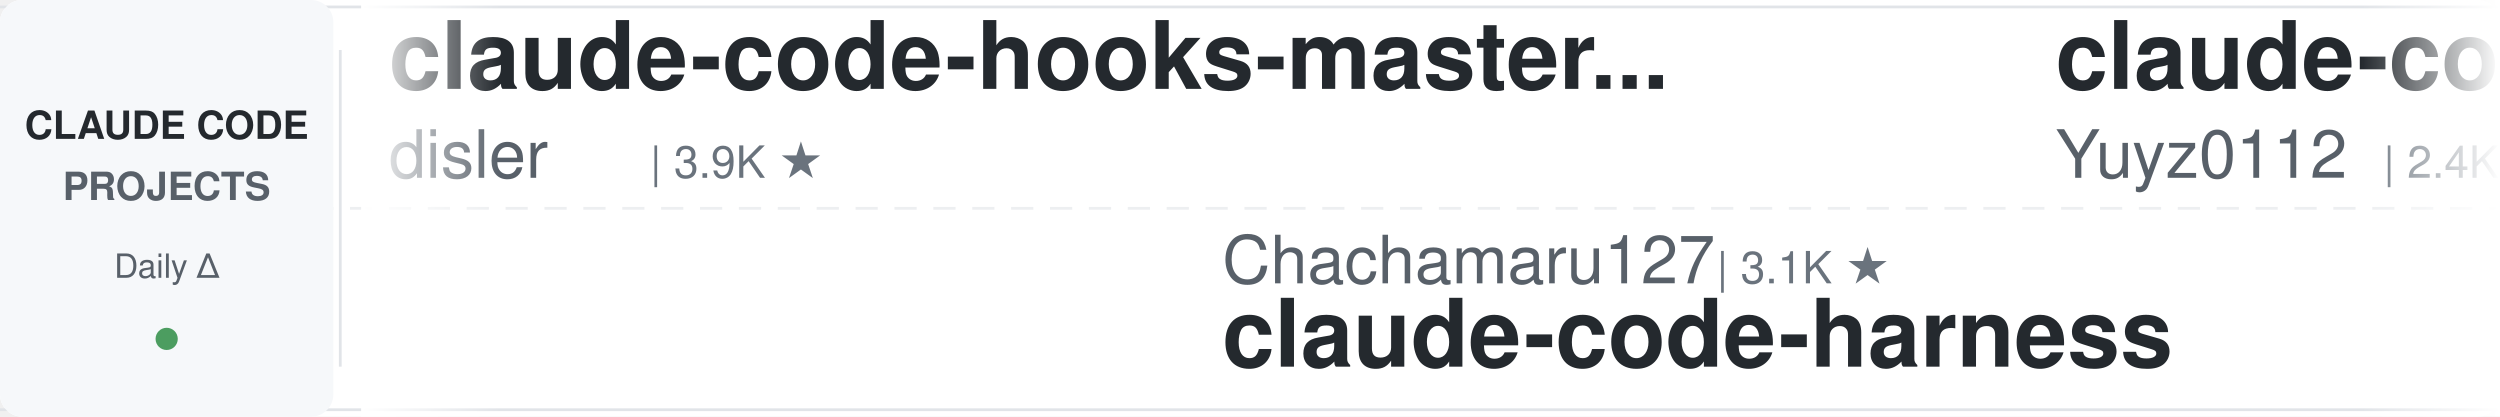
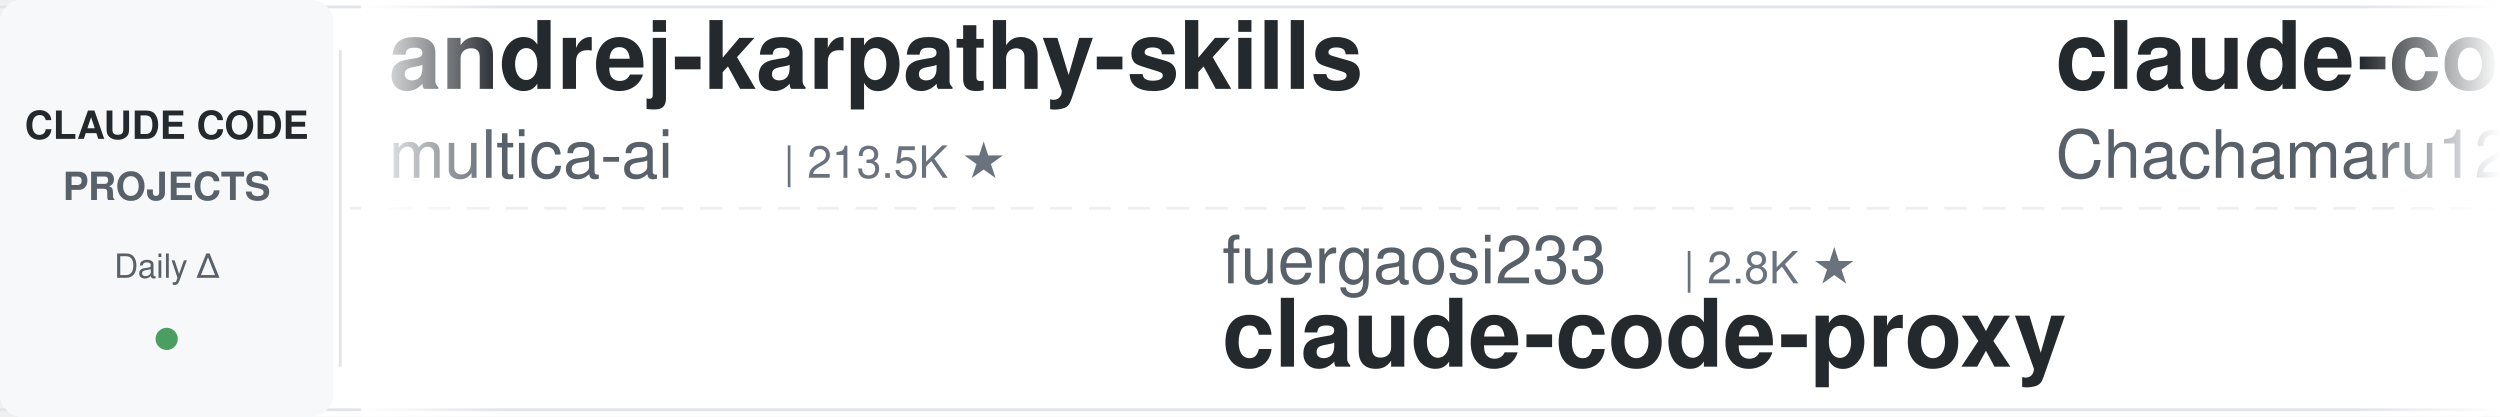
<svg xmlns="http://www.w3.org/2000/svg" width="900" height="150">
  <defs>
    <linearGradient id="leftFade" x1="0%" y1="0%" x2="100%" y2="0%">
      <stop offset="0%" style="stop-color:#ffffff;stop-opacity:1" />
      <stop offset="100%" style="stop-color:#ffffff;stop-opacity:0" />
    </linearGradient>
    <linearGradient id="rightFade" x1="0%" y1="0%" x2="100%" y2="0%">
      <stop offset="0%" style="stop-color:#ffffff;stop-opacity:0" />
      <stop offset="100%" style="stop-color:#ffffff;stop-opacity:1" />
    </linearGradient>
  </defs>
  <rect width="900" height="150" fill="#ffffff" rx="8" />
  <rect x="0" y="2" width="900" height="1" fill="#e1e4e8" />
  <rect x="0" y="147" width="900" height="1" fill="#e1e4e8" />
  <line x1="0" y1="75" x2="900" y2="75" stroke="#e1e4e8" stroke-width="1" stroke-dasharray="8 6" opacity="0.6" />
  <rect x="0" y="0" width="120" height="150" fill="#f6f8fa" rx="8" />
  <text x="60" y="50" font-family="-apple-system, BlinkMacSystemFont, 'Segoe UI', Helvetica, Arial, sans-serif" font-size="14" font-weight="600" fill="#24292e" text-anchor="middle">CLAUDE CODE</text>
  <text x="60" y="72" font-family="-apple-system, BlinkMacSystemFont, 'Segoe UI', Helvetica, Arial, sans-serif" font-size="14" font-weight="600" fill="#586069" text-anchor="middle">PROJECTS</text>
  <text x="60" y="100" font-family="-apple-system, BlinkMacSystemFont, 'Segoe UI', Helvetica, Arial, sans-serif" font-size="12" font-weight="500" fill="#586069" text-anchor="middle">Daily Δ</text>
  <circle cx="60" cy="122" r="4" fill="#22863a" opacity="0.8" />
  <rect x="122" y="18" width="1" height="114" fill="#e1e4e8" />
  <clipPath id="tickerClip">
    <rect x="130" y="0" width="770" height="150" />
  </clipPath>
  <g clip-path="url(#tickerClip)">
    <g id="tickerItems">
      <animateTransform attributeName="transform" attributeType="XML" type="translate" from="0 0" to="-3000 0" dur="54s" repeatCount="indefinite" />
      <g transform="translate(0, 0)">
-         <text x="140" y="32" font-family="-apple-system, BlinkMacSystemFont, 'Segoe UI', Helvetica, Arial, sans-serif" font-size="34" font-weight="600" fill="#24292e">claude-code-hooks-master...</text>
-         <text x="140" y="64" font-family="-apple-system, BlinkMacSystemFont, 'Segoe UI', Helvetica, Arial, sans-serif" font-size="24" font-weight="400" fill="#586069">disler</text>
-         <text x="234" y="64" font-family="-apple-system, BlinkMacSystemFont, 'Segoe UI', Helvetica, Arial, sans-serif" font-size="16" font-weight="500" fill="#6a737d">| 3.9K ★</text>
+         <text x="140" y="32" font-family="-apple-system, BlinkMacSystemFont, 'Segoe UI', Helvetica, Arial, sans-serif" font-size="34" font-weight="600" fill="#24292e">andrej-karpathy-skills</text>
+         <text x="140" y="64" font-family="-apple-system, BlinkMacSystemFont, 'Segoe UI', Helvetica, Arial, sans-serif" font-size="24" font-weight="400" fill="#586069">multica-ai</text>
+         <text x="282" y="64" font-family="-apple-system, BlinkMacSystemFont, 'Segoe UI', Helvetica, Arial, sans-serif" font-size="16" font-weight="500" fill="#6a737d">| 213.5K ★</text>
      </g>
      <g transform="translate(300, 0)">
-         <text x="140" y="102" font-family="-apple-system, BlinkMacSystemFont, 'Segoe UI', Helvetica, Arial, sans-serif" font-size="24" font-weight="400" fill="#586069">Chachamaru127</text>
-         <text x="318" y="102" font-family="-apple-system, BlinkMacSystemFont, 'Segoe UI', Helvetica, Arial, sans-serif" font-size="16" font-weight="500" fill="#6a737d">| 3.1K ★</text>
-         <text x="140" y="132" font-family="-apple-system, BlinkMacSystemFont, 'Segoe UI', Helvetica, Arial, sans-serif" font-size="34" font-weight="600" fill="#24292e">claude-code-harness</text>
+         <text x="140" y="102" font-family="-apple-system, BlinkMacSystemFont, 'Segoe UI', Helvetica, Arial, sans-serif" font-size="24" font-weight="400" fill="#586069">fuergaosi233</text>
+         <text x="306" y="102" font-family="-apple-system, BlinkMacSystemFont, 'Segoe UI', Helvetica, Arial, sans-serif" font-size="16" font-weight="500" fill="#6a737d">| 2.8K ★</text>
+         <text x="140" y="132" font-family="-apple-system, BlinkMacSystemFont, 'Segoe UI', Helvetica, Arial, sans-serif" font-size="34" font-weight="600" fill="#24292e">claude-code-proxy</text>
      </g>
      <g transform="translate(600, 0)">
-         <text x="140" y="32" font-family="-apple-system, BlinkMacSystemFont, 'Segoe UI', Helvetica, Arial, sans-serif" font-size="34" font-weight="600" fill="#24292e">claude-code-reverse</text>
-         <text x="140" y="64" font-family="-apple-system, BlinkMacSystemFont, 'Segoe UI', Helvetica, Arial, sans-serif" font-size="24" font-weight="400" fill="#586069">Yuyz0112</text>
-         <text x="258" y="64" font-family="-apple-system, BlinkMacSystemFont, 'Segoe UI', Helvetica, Arial, sans-serif" font-size="16" font-weight="500" fill="#6a737d">| 2.4K ★</text>
+         <text x="140" y="32" font-family="-apple-system, BlinkMacSystemFont, 'Segoe UI', Helvetica, Arial, sans-serif" font-size="34" font-weight="600" fill="#24292e">claude-code-harness</text>
+         <text x="140" y="64" font-family="-apple-system, BlinkMacSystemFont, 'Segoe UI', Helvetica, Arial, sans-serif" font-size="24" font-weight="400" fill="#586069">Chachamaru127</text>
+         <text x="318" y="64" font-family="-apple-system, BlinkMacSystemFont, 'Segoe UI', Helvetica, Arial, sans-serif" font-size="16" font-weight="500" fill="#6a737d">| 3.1K ★</text>
      </g>
      <g transform="translate(900, 0)">
-         <text x="140" y="102" font-family="-apple-system, BlinkMacSystemFont, 'Segoe UI', Helvetica, Arial, sans-serif" font-size="24" font-weight="400" fill="#586069">musistudio</text>
-         <text x="282" y="102" font-family="-apple-system, BlinkMacSystemFont, 'Segoe UI', Helvetica, Arial, sans-serif" font-size="16" font-weight="500" fill="#6a737d">| 37.3K ★</text>
-         <text x="140" y="132" font-family="-apple-system, BlinkMacSystemFont, 'Segoe UI', Helvetica, Arial, sans-serif" font-size="34" font-weight="600" fill="#24292e">claude-code-router</text>
+         <text x="140" y="102" font-family="-apple-system, BlinkMacSystemFont, 'Segoe UI', Helvetica, Arial, sans-serif" font-size="24" font-weight="400" fill="#586069">SeemSeam</text>
+         <text x="258" y="102" font-family="-apple-system, BlinkMacSystemFont, 'Segoe UI', Helvetica, Arial, sans-serif" font-size="16" font-weight="500" fill="#6a737d">| 3.5K ★</text>
+         <text x="140" y="132" font-family="-apple-system, BlinkMacSystemFont, 'Segoe UI', Helvetica, Arial, sans-serif" font-size="34" font-weight="600" fill="#24292e">claude_codex_bridge</text>
      </g>
      <g transform="translate(1200, 0)">
+         <text x="140" y="32" font-family="-apple-system, BlinkMacSystemFont, 'Segoe UI', Helvetica, Arial, sans-serif" font-size="34" font-weight="600" fill="#24292e">claude-code-tips</text>
+         <text x="140" y="64" font-family="-apple-system, BlinkMacSystemFont, 'Segoe UI', Helvetica, Arial, sans-serif" font-size="24" font-weight="400" fill="#586069">ykdojo</text>
+         <text x="234" y="64" font-family="-apple-system, BlinkMacSystemFont, 'Segoe UI', Helvetica, Arial, sans-serif" font-size="16" font-weight="500" fill="#6a737d">| 10.1K ★</text>
+       </g>
+       <g transform="translate(1500, 0)">
+         <text x="140" y="102" font-family="-apple-system, BlinkMacSystemFont, 'Segoe UI', Helvetica, Arial, sans-serif" font-size="24" font-weight="400" fill="#586069">lintsinghua</text>
+         <text x="294" y="102" font-family="-apple-system, BlinkMacSystemFont, 'Segoe UI', Helvetica, Arial, sans-serif" font-size="16" font-weight="500" fill="#6a737d">| 4.2K ★</text>
+         <text x="140" y="132" font-family="-apple-system, BlinkMacSystemFont, 'Segoe UI', Helvetica, Arial, sans-serif" font-size="34" font-weight="600" fill="#24292e">claude-code-book</text>
+       </g>
+       <g transform="translate(1800, 0)">
        <text x="140" y="32" font-family="-apple-system, BlinkMacSystemFont, 'Segoe UI', Helvetica, Arial, sans-serif" font-size="34" font-weight="600" fill="#24292e">everything-claude-code</text>
        <text x="140" y="64" font-family="-apple-system, BlinkMacSystemFont, 'Segoe UI', Helvetica, Arial, sans-serif" font-size="24" font-weight="400" fill="#586069">WorldFlowAI</text>
        <text x="294" y="64" font-family="-apple-system, BlinkMacSystemFont, 'Segoe UI', Helvetica, Arial, sans-serif" font-size="16" font-weight="500" fill="#6a737d">| 3.0K ★</text>
      </g>
-       <g transform="translate(1500, 0)">
-         <text x="140" y="102" font-family="-apple-system, BlinkMacSystemFont, 'Segoe UI', Helvetica, Arial, sans-serif" font-size="24" font-weight="400" fill="#586069">pedrohcgs</text>
-         <text x="270" y="102" font-family="-apple-system, BlinkMacSystemFont, 'Segoe UI', Helvetica, Arial, sans-serif" font-size="16" font-weight="500" fill="#6a737d">| 1.6K ★</text>
-         <text x="140" y="132" font-family="-apple-system, BlinkMacSystemFont, 'Segoe UI', Helvetica, Arial, sans-serif" font-size="34" font-weight="600" fill="#24292e">claude-code-my-workflow</text>
-       </g>
-       <g transform="translate(1800, 0)">
-         <text x="140" y="32" font-family="-apple-system, BlinkMacSystemFont, 'Segoe UI', Helvetica, Arial, sans-serif" font-size="34" font-weight="600" fill="#24292e">Open-ClaudeCode</text>
-         <text x="140" y="64" font-family="-apple-system, BlinkMacSystemFont, 'Segoe UI', Helvetica, Arial, sans-serif" font-size="24" font-weight="400" fill="#586069">LING71671</text>
-         <text x="270" y="64" font-family="-apple-system, BlinkMacSystemFont, 'Segoe UI', Helvetica, Arial, sans-serif" font-size="16" font-weight="500" fill="#6a737d">| 952 ★</text>
-       </g>
      <g transform="translate(2100, 0)">
-         <text x="140" y="102" font-family="-apple-system, BlinkMacSystemFont, 'Segoe UI', Helvetica, Arial, sans-serif" font-size="24" font-weight="400" fill="#586069">repowise-dev</text>
-         <text x="306" y="102" font-family="-apple-system, BlinkMacSystemFont, 'Segoe UI', Helvetica, Arial, sans-serif" font-size="16" font-weight="500" fill="#6a737d">| 1.2K ★</text>
-         <text x="140" y="132" font-family="-apple-system, BlinkMacSystemFont, 'Segoe UI', Helvetica, Arial, sans-serif" font-size="34" font-weight="600" fill="#24292e">claude-code-prompts</text>
+         <text x="140" y="102" font-family="-apple-system, BlinkMacSystemFont, 'Segoe UI', Helvetica, Arial, sans-serif" font-size="24" font-weight="400" fill="#586069">rohitg00</text>
+         <text x="258" y="102" font-family="-apple-system, BlinkMacSystemFont, 'Segoe UI', Helvetica, Arial, sans-serif" font-size="16" font-weight="500" fill="#6a737d">| 2.6K ★</text>
+         <text x="140" y="132" font-family="-apple-system, BlinkMacSystemFont, 'Segoe UI', Helvetica, Arial, sans-serif" font-size="34" font-weight="600" fill="#24292e">awesome-claude-code-tool...</text>
      </g>
      <g transform="translate(2400, 0)">
-         <text x="140" y="32" font-family="-apple-system, BlinkMacSystemFont, 'Segoe UI', Helvetica, Arial, sans-serif" font-size="34" font-weight="600" fill="#24292e">claude-code-spec-workflo...</text>
-         <text x="140" y="64" font-family="-apple-system, BlinkMacSystemFont, 'Segoe UI', Helvetica, Arial, sans-serif" font-size="24" font-weight="400" fill="#586069">Pimzino</text>
-         <text x="246" y="64" font-family="-apple-system, BlinkMacSystemFont, 'Segoe UI', Helvetica, Arial, sans-serif" font-size="16" font-weight="500" fill="#6a737d">| 3.9K ★</text>
+         <text x="140" y="32" font-family="-apple-system, BlinkMacSystemFont, 'Segoe UI', Helvetica, Arial, sans-serif" font-size="34" font-weight="600" fill="#24292e">how-claude-code-works</text>
+         <text x="140" y="64" font-family="-apple-system, BlinkMacSystemFont, 'Segoe UI', Helvetica, Arial, sans-serif" font-size="24" font-weight="400" fill="#586069">Windy3f3f3f3f</text>
+         <text x="318" y="64" font-family="-apple-system, BlinkMacSystemFont, 'Segoe UI', Helvetica, Arial, sans-serif" font-size="16" font-weight="500" fill="#6a737d">| 3.6K ★</text>
      </g>
      <g transform="translate(2700, 0)">
-         <text x="140" y="102" font-family="-apple-system, BlinkMacSystemFont, 'Segoe UI', Helvetica, Arial, sans-serif" font-size="24" font-weight="400" fill="#586069">techjarves</text>
-         <text x="282" y="102" font-family="-apple-system, BlinkMacSystemFont, 'Segoe UI', Helvetica, Arial, sans-serif" font-size="16" font-weight="500" fill="#6a737d">| 1.5K ★</text>
-         <text x="140" y="132" font-family="-apple-system, BlinkMacSystemFont, 'Segoe UI', Helvetica, Arial, sans-serif" font-size="34" font-weight="600" fill="#24292e">ClaudeCode-Portable</text>
+         <text x="140" y="102" font-family="-apple-system, BlinkMacSystemFont, 'Segoe UI', Helvetica, Arial, sans-serif" font-size="24" font-weight="400" fill="#586069">edmund-io</text>
+         <text x="270" y="102" font-family="-apple-system, BlinkMacSystemFont, 'Segoe UI', Helvetica, Arial, sans-serif" font-size="16" font-weight="500" fill="#6a737d">| 1.5K ★</text>
+         <text x="140" y="132" font-family="-apple-system, BlinkMacSystemFont, 'Segoe UI', Helvetica, Arial, sans-serif" font-size="34" font-weight="600" fill="#24292e">edmunds-claude-code</text>
      </g>
      <g transform="translate(3000, 0)">
-         <text x="140" y="32" font-family="-apple-system, BlinkMacSystemFont, 'Segoe UI', Helvetica, Arial, sans-serif" font-size="34" font-weight="600" fill="#24292e">claude-code-hooks-master...</text>
-         <text x="140" y="64" font-family="-apple-system, BlinkMacSystemFont, 'Segoe UI', Helvetica, Arial, sans-serif" font-size="24" font-weight="400" fill="#586069">disler</text>
-         <text x="234" y="64" font-family="-apple-system, BlinkMacSystemFont, 'Segoe UI', Helvetica, Arial, sans-serif" font-size="16" font-weight="500" fill="#6a737d">| 3.9K ★</text>
+         <text x="140" y="32" font-family="-apple-system, BlinkMacSystemFont, 'Segoe UI', Helvetica, Arial, sans-serif" font-size="34" font-weight="600" fill="#24292e">andrej-karpathy-skills</text>
+         <text x="140" y="64" font-family="-apple-system, BlinkMacSystemFont, 'Segoe UI', Helvetica, Arial, sans-serif" font-size="24" font-weight="400" fill="#586069">multica-ai</text>
+         <text x="282" y="64" font-family="-apple-system, BlinkMacSystemFont, 'Segoe UI', Helvetica, Arial, sans-serif" font-size="16" font-weight="500" fill="#6a737d">| 213.5K ★</text>
      </g>
      <g transform="translate(3300, 0)">
-         <text x="140" y="102" font-family="-apple-system, BlinkMacSystemFont, 'Segoe UI', Helvetica, Arial, sans-serif" font-size="24" font-weight="400" fill="#586069">Chachamaru127</text>
-         <text x="318" y="102" font-family="-apple-system, BlinkMacSystemFont, 'Segoe UI', Helvetica, Arial, sans-serif" font-size="16" font-weight="500" fill="#6a737d">| 3.1K ★</text>
-         <text x="140" y="132" font-family="-apple-system, BlinkMacSystemFont, 'Segoe UI', Helvetica, Arial, sans-serif" font-size="34" font-weight="600" fill="#24292e">claude-code-harness</text>
+         <text x="140" y="102" font-family="-apple-system, BlinkMacSystemFont, 'Segoe UI', Helvetica, Arial, sans-serif" font-size="24" font-weight="400" fill="#586069">fuergaosi233</text>
+         <text x="306" y="102" font-family="-apple-system, BlinkMacSystemFont, 'Segoe UI', Helvetica, Arial, sans-serif" font-size="16" font-weight="500" fill="#6a737d">| 2.8K ★</text>
+         <text x="140" y="132" font-family="-apple-system, BlinkMacSystemFont, 'Segoe UI', Helvetica, Arial, sans-serif" font-size="34" font-weight="600" fill="#24292e">claude-code-proxy</text>
      </g>
      <g transform="translate(3600, 0)">
-         <text x="140" y="32" font-family="-apple-system, BlinkMacSystemFont, 'Segoe UI', Helvetica, Arial, sans-serif" font-size="34" font-weight="600" fill="#24292e">claude-code-reverse</text>
-         <text x="140" y="64" font-family="-apple-system, BlinkMacSystemFont, 'Segoe UI', Helvetica, Arial, sans-serif" font-size="24" font-weight="400" fill="#586069">Yuyz0112</text>
-         <text x="258" y="64" font-family="-apple-system, BlinkMacSystemFont, 'Segoe UI', Helvetica, Arial, sans-serif" font-size="16" font-weight="500" fill="#6a737d">| 2.4K ★</text>
+         <text x="140" y="32" font-family="-apple-system, BlinkMacSystemFont, 'Segoe UI', Helvetica, Arial, sans-serif" font-size="34" font-weight="600" fill="#24292e">claude-code-harness</text>
+         <text x="140" y="64" font-family="-apple-system, BlinkMacSystemFont, 'Segoe UI', Helvetica, Arial, sans-serif" font-size="24" font-weight="400" fill="#586069">Chachamaru127</text>
+         <text x="318" y="64" font-family="-apple-system, BlinkMacSystemFont, 'Segoe UI', Helvetica, Arial, sans-serif" font-size="16" font-weight="500" fill="#6a737d">| 3.1K ★</text>
      </g>
      <g transform="translate(3900, 0)">
-         <text x="140" y="102" font-family="-apple-system, BlinkMacSystemFont, 'Segoe UI', Helvetica, Arial, sans-serif" font-size="24" font-weight="400" fill="#586069">musistudio</text>
-         <text x="282" y="102" font-family="-apple-system, BlinkMacSystemFont, 'Segoe UI', Helvetica, Arial, sans-serif" font-size="16" font-weight="500" fill="#6a737d">| 37.3K ★</text>
-         <text x="140" y="132" font-family="-apple-system, BlinkMacSystemFont, 'Segoe UI', Helvetica, Arial, sans-serif" font-size="34" font-weight="600" fill="#24292e">claude-code-router</text>
+         <text x="140" y="102" font-family="-apple-system, BlinkMacSystemFont, 'Segoe UI', Helvetica, Arial, sans-serif" font-size="24" font-weight="400" fill="#586069">SeemSeam</text>
+         <text x="258" y="102" font-family="-apple-system, BlinkMacSystemFont, 'Segoe UI', Helvetica, Arial, sans-serif" font-size="16" font-weight="500" fill="#6a737d">| 3.5K ★</text>
+         <text x="140" y="132" font-family="-apple-system, BlinkMacSystemFont, 'Segoe UI', Helvetica, Arial, sans-serif" font-size="34" font-weight="600" fill="#24292e">claude_codex_bridge</text>
      </g>
    </g>
  </g>
  <rect x="130" y="0" width="50" height="150" fill="url(#leftFade)" />
  <rect x="850" y="0" width="50" height="150" fill="url(#rightFade)" />
</svg>
